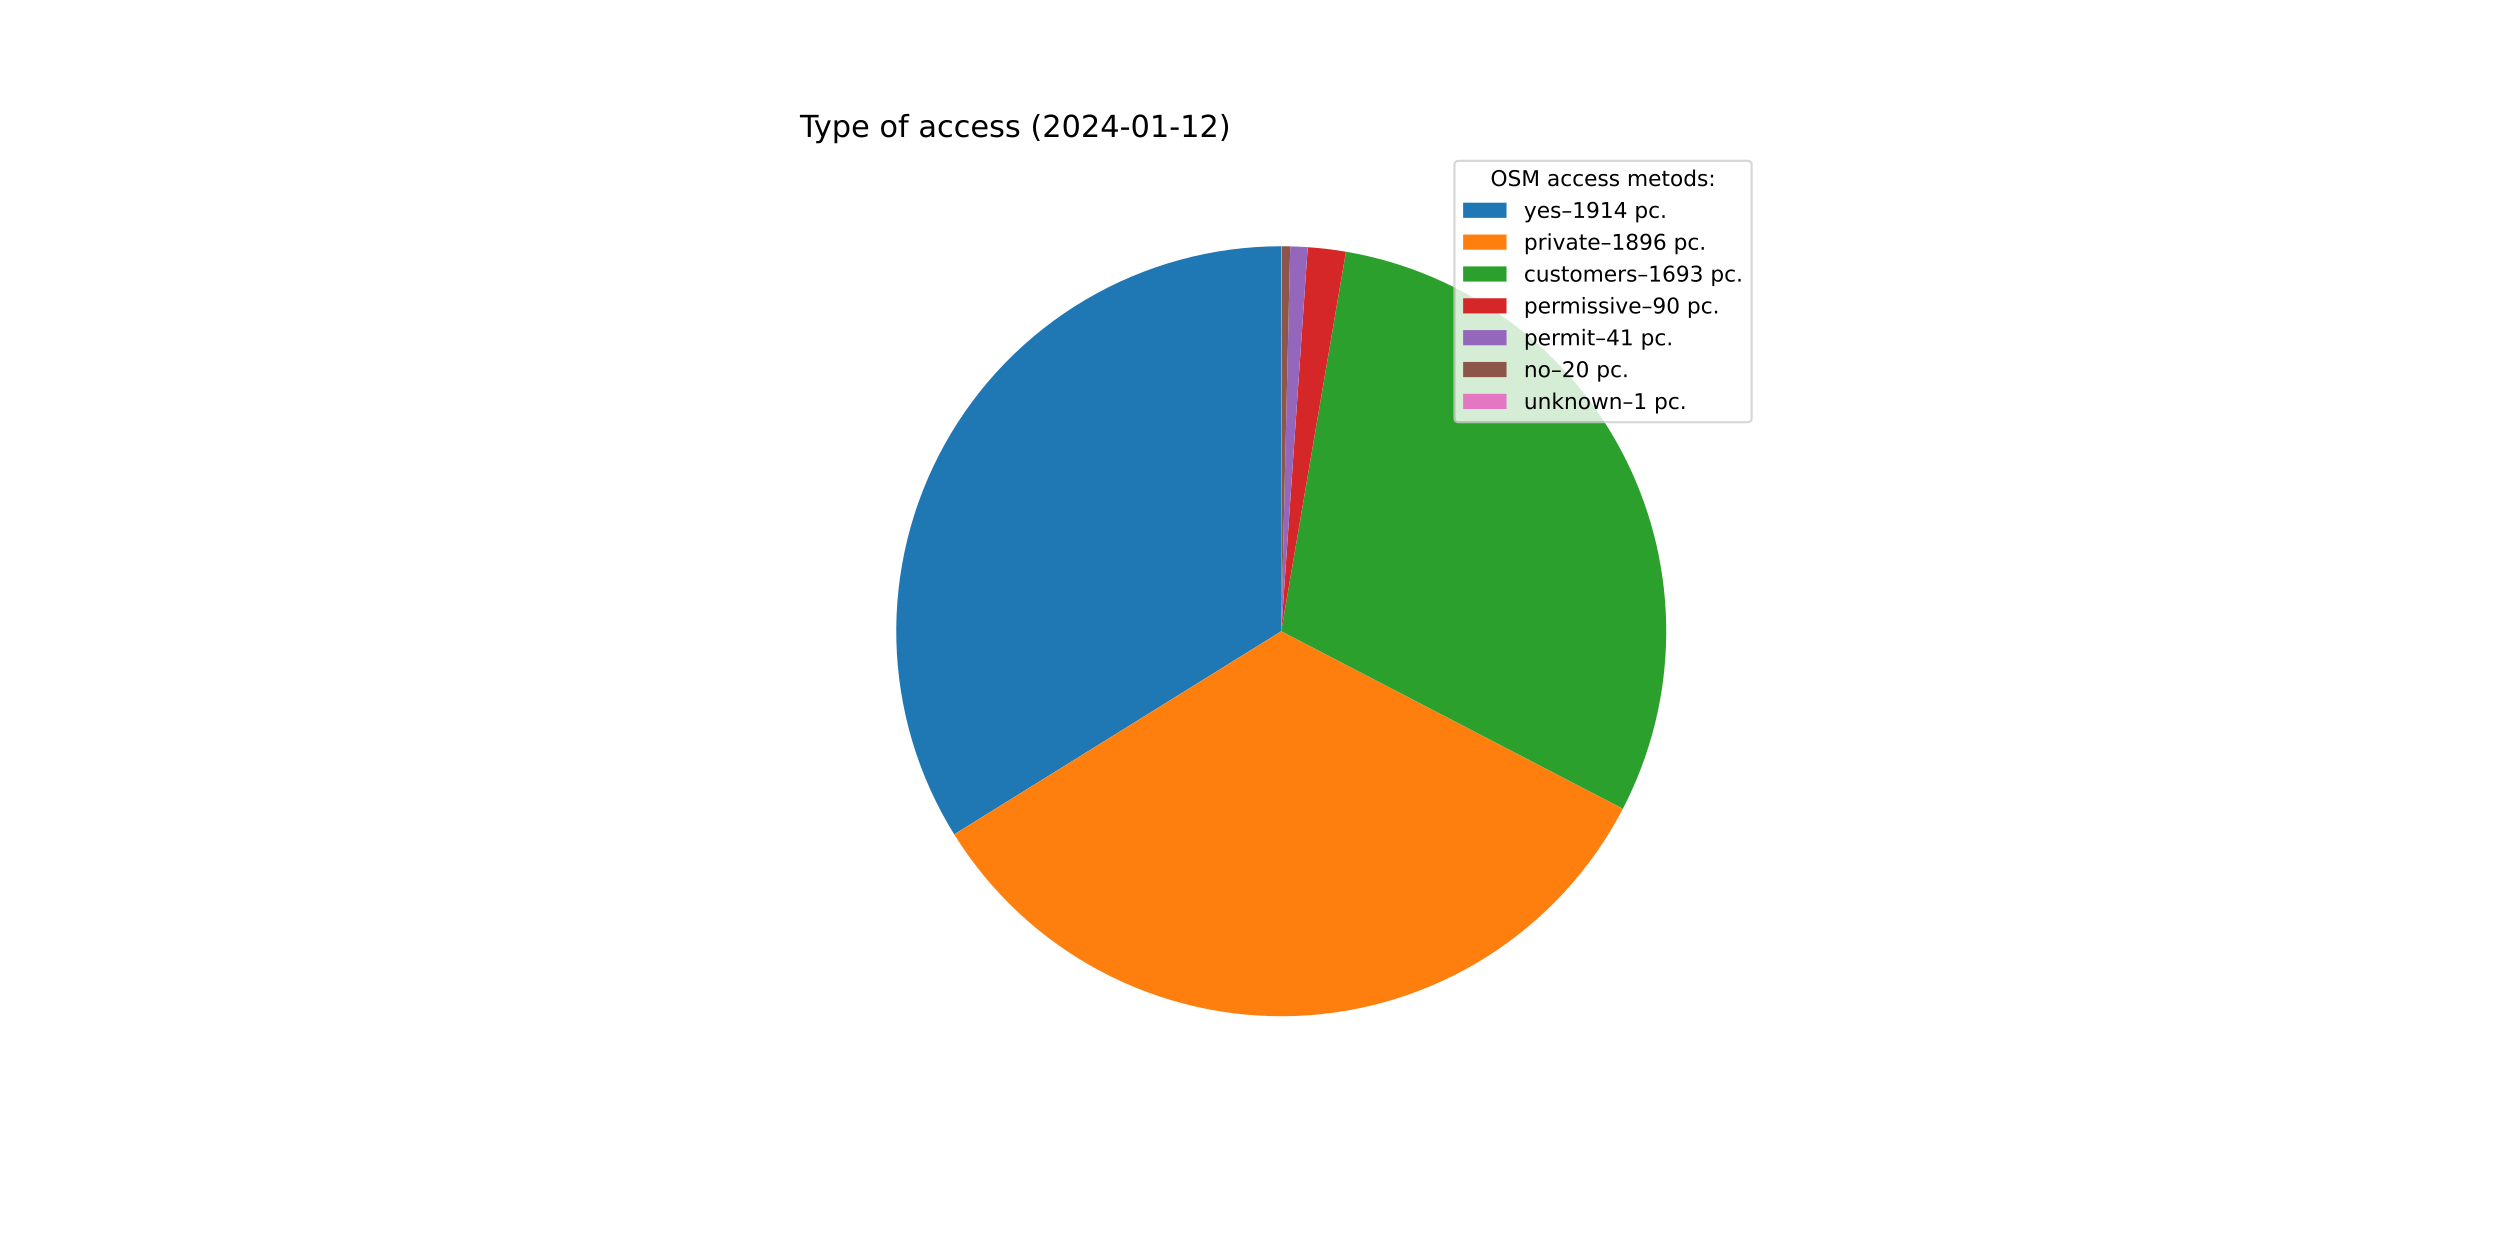
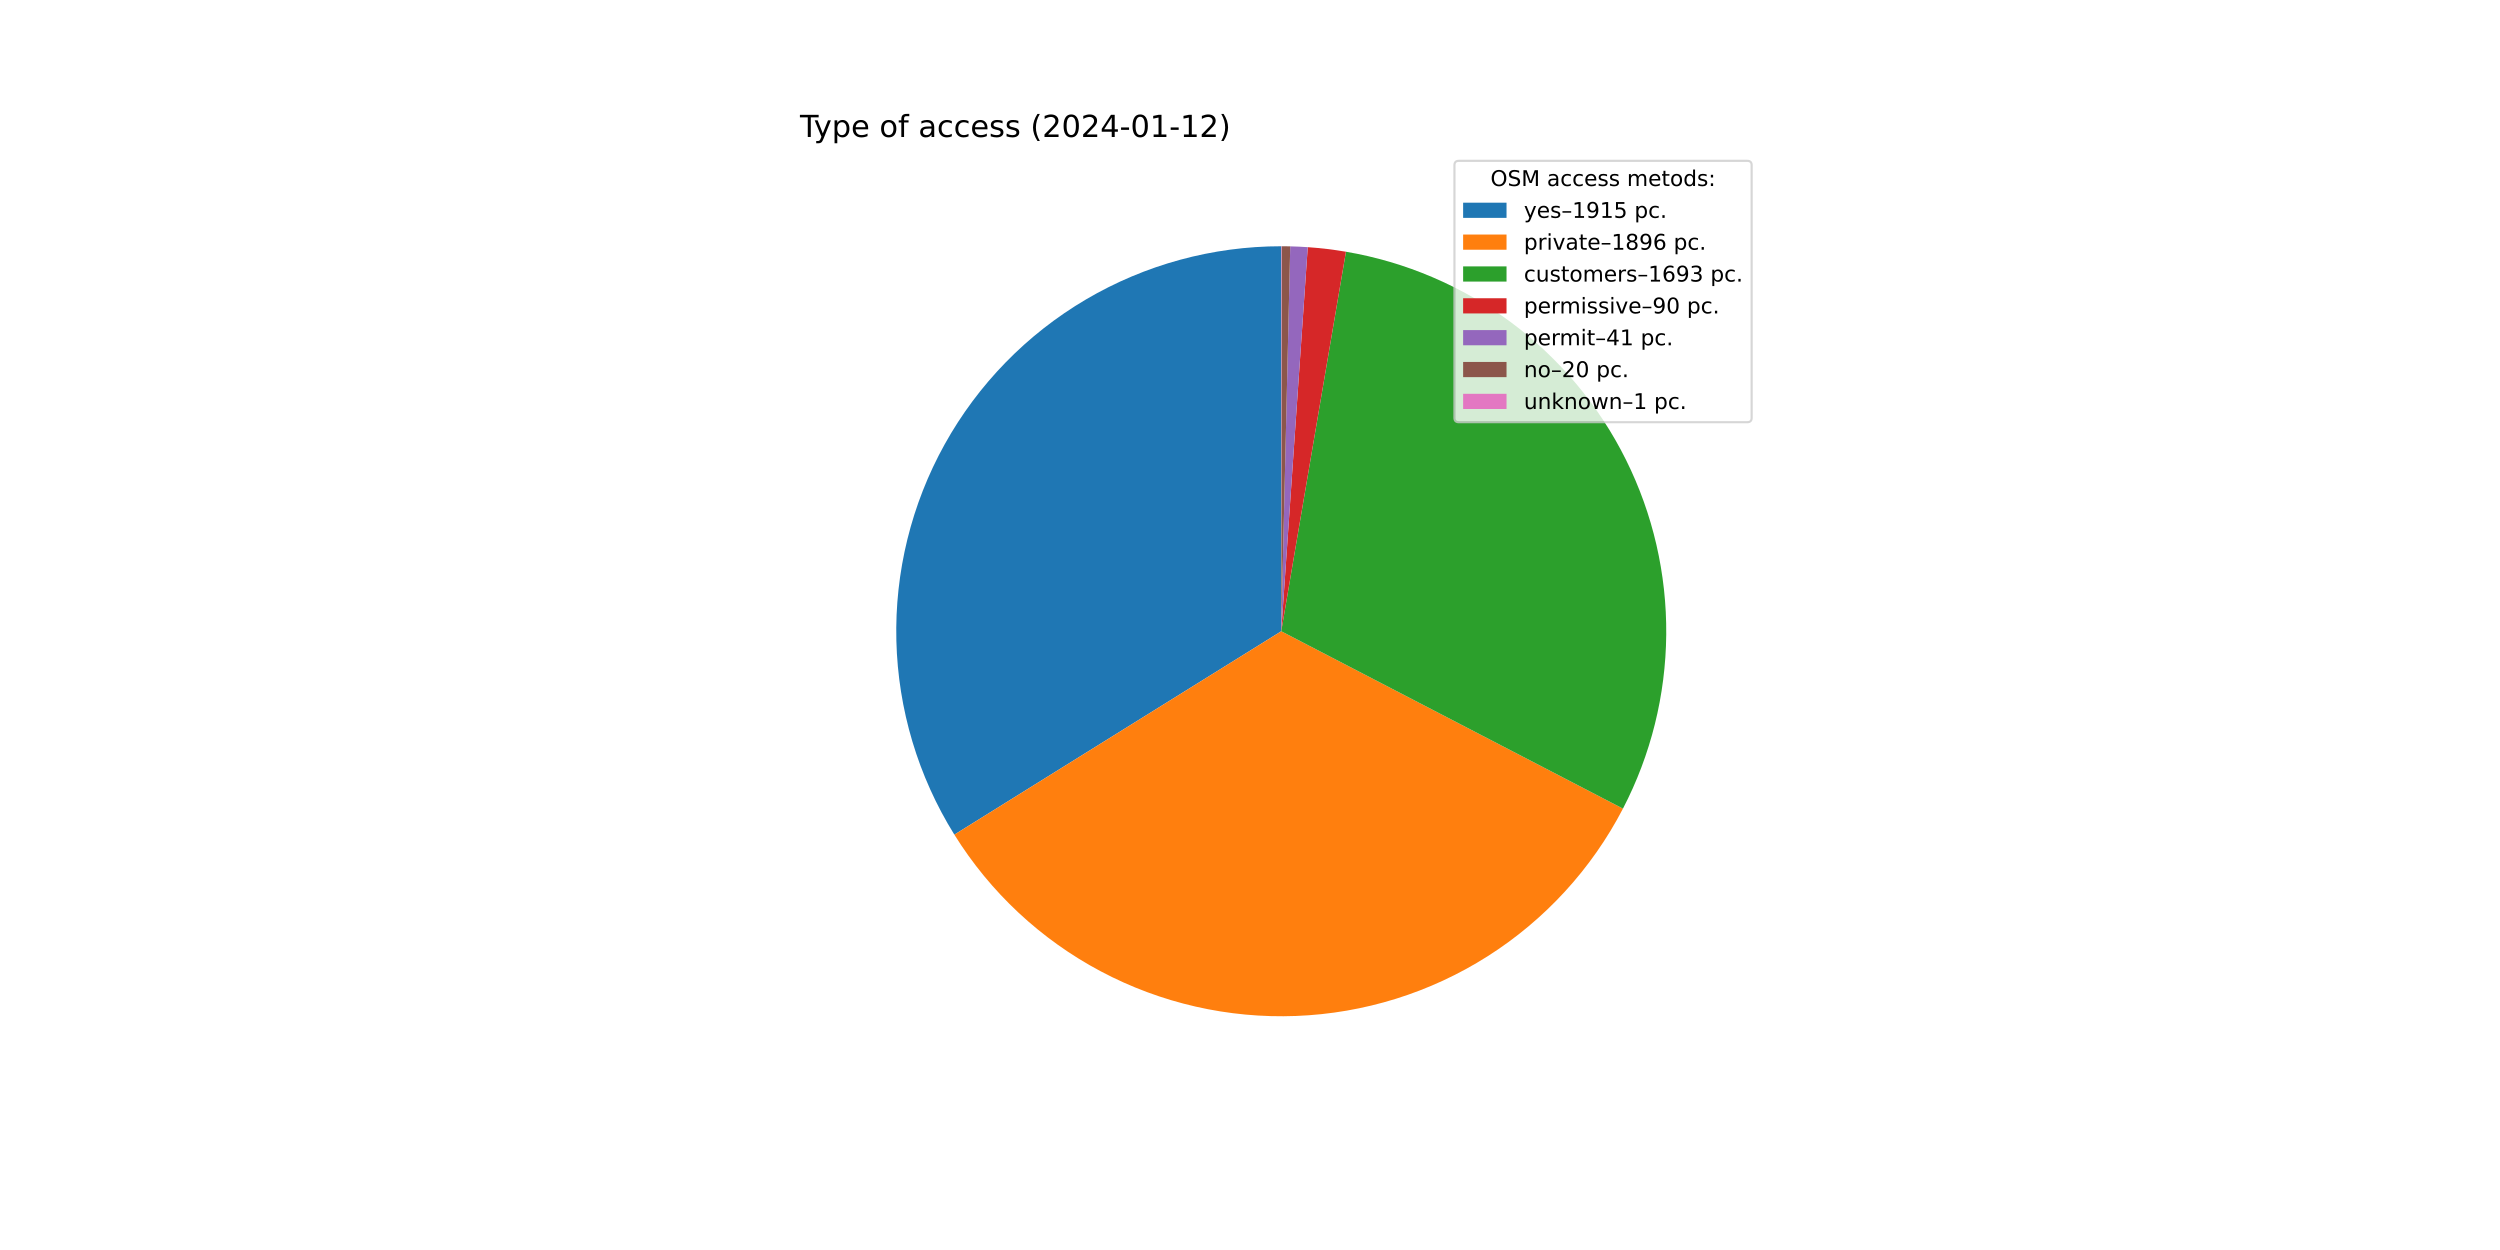
<svg xmlns="http://www.w3.org/2000/svg" xmlns:xlink="http://www.w3.org/1999/xlink" width="1152pt" height="576pt" viewBox="0 0 1152 576" version="1.1">
  <defs>
    <style type="text/css">*{stroke-linejoin: round; stroke-linecap: butt}</style>
  </defs>
  <g id="figure_1">
    <g id="patch_1">
      <path d="M 0 576  L 1152 576  L 1152 0  L 0 0  z " style="fill: #ffffff" />
    </g>
    <g id="axes_1">
      <g id="patch_2">
-         <path d="M 590.4 113.472  C 558.776 113.472 527.72 121.928 500.461 137.96  C 473.202 153.992 450.72 177.024 435.351 204.663  C 419.982 232.301 412.28 263.552 413.044 295.167  C 413.808 326.781 423.012 357.624 439.698 384.488  L 590.4 290.88  L 590.4 113.472  z " style="fill: #1f77b4" />
+         <path d="M 590.4 113.472  C 558.765 113.472 527.699 121.934 500.433 137.976  C 473.168 154.019 450.683 177.066 435.319 204.72  C 419.956 232.373 412.264 263.639 413.046 295.265  C 413.828 326.89 423.055 357.738 439.766 384.598  L 590.4 290.88  L 590.4 113.472  z " style="fill: #1f77b4" />
      </g>
      <g id="patch_3">
-         <path d="M 439.698 384.488  C 456.225 411.096 479.508 432.858 507.17 447.553  C 534.832 462.248 565.899 469.358 597.199 468.158  C 628.499 466.957 658.93 457.489 685.385 440.718  C 711.84 423.948 733.388 400.466 747.829 372.67  L 590.4 290.88  L 439.698 384.488  z " style="fill: #ff7f0e" />
+         <path d="M 439.766 384.598  C 456.31 411.189 479.604 432.932 507.271 447.606  C 534.937 462.281 566.002 469.371 597.296 468.154  C 628.59 466.937 659.01 457.454 685.453 440.675  C 711.896 423.895 733.431 400.409 747.859 372.613  L 590.4 290.88  L 439.766 384.598  z " style="fill: #ff7f0e" />
      </g>
      <g id="patch_4">
-         <path d="M 747.829 372.67  C 760.709 347.879 767.553 320.393 767.801 292.457  C 768.049 264.521 761.695 236.917 749.258 211.901  C 736.821 186.885 718.649 165.157 696.226 148.492  C 673.804 131.827 647.759 120.692 620.219 115.996  L 590.4 290.88  L 747.829 372.67  z " style="fill: #2ca02c" />
+         <path d="M 747.859 372.613  C 760.727 347.822 767.561 320.339 767.801 292.407  C 768.042 264.476 761.683 236.879 749.243 211.87  C 736.803 186.861 718.631 165.139 696.21 148.48  C 673.79 131.821 647.749 120.689 620.214 115.995  L 590.4 290.88  L 747.859 372.613  z " style="fill: #2ca02c" />
      </g>
      <g id="patch_5">
-         <path d="M 620.219 115.996  C 617.304 115.499 614.378 115.075 611.442 114.724  C 608.506 114.374 605.561 114.096 602.611 113.893  L 590.4 290.88  L 620.219 115.996  z " style="fill: #d62728" />
+         <path d="M 620.214 115.995  C 617.3 115.498 614.374 115.074 611.438 114.724  C 608.503 114.373 605.559 114.096 602.609 113.893  L 590.4 290.88  L 620.214 115.995  z " style="fill: #d62728" />
      </g>
      <g id="patch_6">
-         <path d="M 602.611 113.893  C 601.268 113.8 599.923 113.723 598.577 113.661  C 597.232 113.598 595.886 113.552 594.539 113.52  L 590.4 290.88  L 602.611 113.893  z " style="fill: #9467bd" />
+         <path d="M 602.609 113.893  C 601.266 113.8 599.921 113.723 598.576 113.66  C 597.231 113.598 595.885 113.552 594.538 113.52  L 590.4 290.88  L 602.609 113.893  z " style="fill: #9467bd" />
      </g>
      <g id="patch_7">
-         <path d="M 594.539 113.52  C 593.882 113.505 593.225 113.493 592.568 113.485  C 591.911 113.477 591.254 113.473 590.597 113.472  L 590.4 290.88  L 594.539 113.52  z " style="fill: #8c564b" />
+         <path d="M 594.538 113.52  C 593.882 113.505 593.225 113.493 592.568 113.485  C 591.911 113.477 591.254 113.473 590.597 113.472  L 590.4 290.88  L 594.538 113.52  z " style="fill: #8c564b" />
      </g>
      <g id="patch_8">
        <path d="M 590.597 113.472  C 590.564 113.472 590.531 113.472 590.499 113.472  C 590.466 113.472 590.433 113.472 590.4 113.472  L 590.4 290.88  L 590.597 113.472  z " style="fill: #e377c2" />
      </g>
      <g id="matplotlib.axis_1" />
      <g id="matplotlib.axis_2" />
      <g id="text_1">
        <g transform="translate(368.64 63.12)scale(0.14 -0.14)">
          <defs>
            <path id="DejaVuSans-54" d="M -19 4666  L 3928 4666  L 3928 4134  L 2272 4134  L 2272 0  L 1638 0  L 1638 4134  L -19 4134  L -19 4666  z " transform="scale(0.015625)" />
            <path id="DejaVuSans-79" d="M 2059 -325  Q 1816 -950 1584 -1140  Q 1353 -1331 966 -1331  L 506 -1331  L 506 -850  L 844 -850  Q 1081 -850 1212 -737  Q 1344 -625 1503 -206  L 1606 56  L 191 3500  L 800 3500  L 1894 763  L 2988 3500  L 3597 3500  L 2059 -325  z " transform="scale(0.015625)" />
            <path id="DejaVuSans-70" d="M 1159 525  L 1159 -1331  L 581 -1331  L 581 3500  L 1159 3500  L 1159 2969  Q 1341 3281 1617 3432  Q 1894 3584 2278 3584  Q 2916 3584 3314 3078  Q 3713 2572 3713 1747  Q 3713 922 3314 415  Q 2916 -91 2278 -91  Q 1894 -91 1617 61  Q 1341 213 1159 525  z M 3116 1747  Q 3116 2381 2855 2742  Q 2594 3103 2138 3103  Q 1681 3103 1420 2742  Q 1159 2381 1159 1747  Q 1159 1113 1420 752  Q 1681 391 2138 391  Q 2594 391 2855 752  Q 3116 1113 3116 1747  z " transform="scale(0.015625)" />
            <path id="DejaVuSans-65" d="M 3597 1894  L 3597 1613  L 953 1613  Q 991 1019 1311 708  Q 1631 397 2203 397  Q 2534 397 2845 478  Q 3156 559 3463 722  L 3463 178  Q 3153 47 2828 -22  Q 2503 -91 2169 -91  Q 1331 -91 842 396  Q 353 884 353 1716  Q 353 2575 817 3079  Q 1281 3584 2069 3584  Q 2775 3584 3186 3129  Q 3597 2675 3597 1894  z M 3022 2063  Q 3016 2534 2758 2815  Q 2500 3097 2075 3097  Q 1594 3097 1305 2825  Q 1016 2553 972 2059  L 3022 2063  z " transform="scale(0.015625)" />
            <path id="DejaVuSans-20" transform="scale(0.015625)" />
            <path id="DejaVuSans-6f" d="M 1959 3097  Q 1497 3097 1228 2736  Q 959 2375 959 1747  Q 959 1119 1226 758  Q 1494 397 1959 397  Q 2419 397 2687 759  Q 2956 1122 2956 1747  Q 2956 2369 2687 2733  Q 2419 3097 1959 3097  z M 1959 3584  Q 2709 3584 3137 3096  Q 3566 2609 3566 1747  Q 3566 888 3137 398  Q 2709 -91 1959 -91  Q 1206 -91 779 398  Q 353 888 353 1747  Q 353 2609 779 3096  Q 1206 3584 1959 3584  z " transform="scale(0.015625)" />
            <path id="DejaVuSans-66" d="M 2375 4863  L 2375 4384  L 1825 4384  Q 1516 4384 1395 4259  Q 1275 4134 1275 3809  L 1275 3500  L 2222 3500  L 2222 3053  L 1275 3053  L 1275 0  L 697 0  L 697 3053  L 147 3053  L 147 3500  L 697 3500  L 697 3744  Q 697 4328 969 4595  Q 1241 4863 1831 4863  L 2375 4863  z " transform="scale(0.015625)" />
            <path id="DejaVuSans-61" d="M 2194 1759  Q 1497 1759 1228 1600  Q 959 1441 959 1056  Q 959 750 1161 570  Q 1363 391 1709 391  Q 2188 391 2477 730  Q 2766 1069 2766 1631  L 2766 1759  L 2194 1759  z M 3341 1997  L 3341 0  L 2766 0  L 2766 531  Q 2569 213 2275 61  Q 1981 -91 1556 -91  Q 1019 -91 701 211  Q 384 513 384 1019  Q 384 1609 779 1909  Q 1175 2209 1959 2209  L 2766 2209  L 2766 2266  Q 2766 2663 2505 2880  Q 2244 3097 1772 3097  Q 1472 3097 1187 3025  Q 903 2953 641 2809  L 641 3341  Q 956 3463 1253 3523  Q 1550 3584 1831 3584  Q 2591 3584 2966 3190  Q 3341 2797 3341 1997  z " transform="scale(0.015625)" />
            <path id="DejaVuSans-63" d="M 3122 3366  L 3122 2828  Q 2878 2963 2633 3030  Q 2388 3097 2138 3097  Q 1578 3097 1268 2742  Q 959 2388 959 1747  Q 959 1106 1268 751  Q 1578 397 2138 397  Q 2388 397 2633 464  Q 2878 531 3122 666  L 3122 134  Q 2881 22 2623 -34  Q 2366 -91 2075 -91  Q 1284 -91 818 406  Q 353 903 353 1747  Q 353 2603 823 3093  Q 1294 3584 2113 3584  Q 2378 3584 2631 3529  Q 2884 3475 3122 3366  z " transform="scale(0.015625)" />
            <path id="DejaVuSans-73" d="M 2834 3397  L 2834 2853  Q 2591 2978 2328 3040  Q 2066 3103 1784 3103  Q 1356 3103 1142 2972  Q 928 2841 928 2578  Q 928 2378 1081 2264  Q 1234 2150 1697 2047  L 1894 2003  Q 2506 1872 2764 1633  Q 3022 1394 3022 966  Q 3022 478 2636 193  Q 2250 -91 1575 -91  Q 1294 -91 989 -36  Q 684 19 347 128  L 347 722  Q 666 556 975 473  Q 1284 391 1588 391  Q 1994 391 2212 530  Q 2431 669 2431 922  Q 2431 1156 2273 1281  Q 2116 1406 1581 1522  L 1381 1569  Q 847 1681 609 1914  Q 372 2147 372 2553  Q 372 3047 722 3315  Q 1072 3584 1716 3584  Q 2034 3584 2315 3537  Q 2597 3491 2834 3397  z " transform="scale(0.015625)" />
            <path id="DejaVuSans-28" d="M 1984 4856  Q 1566 4138 1362 3434  Q 1159 2731 1159 2009  Q 1159 1288 1364 580  Q 1569 -128 1984 -844  L 1484 -844  Q 1016 -109 783 600  Q 550 1309 550 2009  Q 550 2706 781 3412  Q 1013 4119 1484 4856  L 1984 4856  z " transform="scale(0.015625)" />
            <path id="DejaVuSans-32" d="M 1228 531  L 3431 531  L 3431 0  L 469 0  L 469 531  Q 828 903 1448 1529  Q 2069 2156 2228 2338  Q 2531 2678 2651 2914  Q 2772 3150 2772 3378  Q 2772 3750 2511 3984  Q 2250 4219 1831 4219  Q 1534 4219 1204 4116  Q 875 4013 500 3803  L 500 4441  Q 881 4594 1212 4672  Q 1544 4750 1819 4750  Q 2544 4750 2975 4387  Q 3406 4025 3406 3419  Q 3406 3131 3298 2873  Q 3191 2616 2906 2266  Q 2828 2175 2409 1742  Q 1991 1309 1228 531  z " transform="scale(0.015625)" />
            <path id="DejaVuSans-30" d="M 2034 4250  Q 1547 4250 1301 3770  Q 1056 3291 1056 2328  Q 1056 1369 1301 889  Q 1547 409 2034 409  Q 2525 409 2770 889  Q 3016 1369 3016 2328  Q 3016 3291 2770 3770  Q 2525 4250 2034 4250  z M 2034 4750  Q 2819 4750 3233 4129  Q 3647 3509 3647 2328  Q 3647 1150 3233 529  Q 2819 -91 2034 -91  Q 1250 -91 836 529  Q 422 1150 422 2328  Q 422 3509 836 4129  Q 1250 4750 2034 4750  z " transform="scale(0.015625)" />
            <path id="DejaVuSans-34" d="M 2419 4116  L 825 1625  L 2419 1625  L 2419 4116  z M 2253 4666  L 3047 4666  L 3047 1625  L 3713 1625  L 3713 1100  L 3047 1100  L 3047 0  L 2419 0  L 2419 1100  L 313 1100  L 313 1709  L 2253 4666  z " transform="scale(0.015625)" />
            <path id="DejaVuSans-2d" d="M 313 2009  L 1997 2009  L 1997 1497  L 313 1497  L 313 2009  z " transform="scale(0.015625)" />
            <path id="DejaVuSans-31" d="M 794 531  L 1825 531  L 1825 4091  L 703 3866  L 703 4441  L 1819 4666  L 2450 4666  L 2450 531  L 3481 531  L 3481 0  L 794 0  L 794 531  z " transform="scale(0.015625)" />
            <path id="DejaVuSans-29" d="M 513 4856  L 1013 4856  Q 1481 4119 1714 3412  Q 1947 2706 1947 2009  Q 1947 1309 1714 600  Q 1481 -109 1013 -844  L 513 -844  Q 928 -128 1133 580  Q 1338 1288 1338 2009  Q 1338 2731 1133 3434  Q 928 4138 513 4856  z " transform="scale(0.015625)" />
          </defs>
          <use xlink:href="#DejaVuSans-54" />
          <use xlink:href="#DejaVuSans-79" x="45.459" />
          <use xlink:href="#DejaVuSans-70" x="104.639" />
          <use xlink:href="#DejaVuSans-65" x="168.115" />
          <use xlink:href="#DejaVuSans-20" x="229.639" />
          <use xlink:href="#DejaVuSans-6f" x="261.426" />
          <use xlink:href="#DejaVuSans-66" x="322.607" />
          <use xlink:href="#DejaVuSans-20" x="357.812" />
          <use xlink:href="#DejaVuSans-61" x="389.6" />
          <use xlink:href="#DejaVuSans-63" x="450.879" />
          <use xlink:href="#DejaVuSans-63" x="505.859" />
          <use xlink:href="#DejaVuSans-65" x="560.84" />
          <use xlink:href="#DejaVuSans-73" x="622.363" />
          <use xlink:href="#DejaVuSans-73" x="674.463" />
          <use xlink:href="#DejaVuSans-20" x="726.562" />
          <use xlink:href="#DejaVuSans-28" x="758.35" />
          <use xlink:href="#DejaVuSans-32" x="797.363" />
          <use xlink:href="#DejaVuSans-30" x="860.986" />
          <use xlink:href="#DejaVuSans-32" x="924.609" />
          <use xlink:href="#DejaVuSans-34" x="988.232" />
          <use xlink:href="#DejaVuSans-2d" x="1051.855" />
          <use xlink:href="#DejaVuSans-30" x="1087.939" />
          <use xlink:href="#DejaVuSans-31" x="1151.562" />
          <use xlink:href="#DejaVuSans-2d" x="1215.186" />
          <use xlink:href="#DejaVuSans-31" x="1251.27" />
          <use xlink:href="#DejaVuSans-32" x="1314.893" />
          <use xlink:href="#DejaVuSans-29" x="1378.516" />
        </g>
      </g>
      <g id="legend_1">
        <g id="patch_9">
          <path d="M 672.208 194.545  L 805.16 194.545  Q 807.16 194.545 807.16 192.545  L 807.16 76.12  Q 807.16 74.12 805.16 74.12  L 672.208 74.12  Q 670.208 74.12 670.208 76.12  L 670.208 192.545  Q 670.208 194.545 672.208 194.545  z " style="fill: #ffffff; opacity: 0.8; stroke: #cccccc; stroke-linejoin: miter" />
        </g>
        <g id="text_2">
          <g transform="translate(686.8038 85.71844)scale(0.1 -0.1)">
            <defs>
              <path id="DejaVuSans-4f" d="M 2522 4238  Q 1834 4238 1429 3725  Q 1025 3213 1025 2328  Q 1025 1447 1429 934  Q 1834 422 2522 422  Q 3209 422 3611 934  Q 4013 1447 4013 2328  Q 4013 3213 3611 3725  Q 3209 4238 2522 4238  z M 2522 4750  Q 3503 4750 4090 4092  Q 4678 3434 4678 2328  Q 4678 1225 4090 567  Q 3503 -91 2522 -91  Q 1538 -91 948 565  Q 359 1222 359 2328  Q 359 3434 948 4092  Q 1538 4750 2522 4750  z " transform="scale(0.015625)" />
              <path id="DejaVuSans-53" d="M 3425 4513  L 3425 3897  Q 3066 4069 2747 4153  Q 2428 4238 2131 4238  Q 1616 4238 1336 4038  Q 1056 3838 1056 3469  Q 1056 3159 1242 3001  Q 1428 2844 1947 2747  L 2328 2669  Q 3034 2534 3370 2195  Q 3706 1856 3706 1288  Q 3706 609 3251 259  Q 2797 -91 1919 -91  Q 1588 -91 1214 -16  Q 841 59 441 206  L 441 856  Q 825 641 1194 531  Q 1563 422 1919 422  Q 2459 422 2753 634  Q 3047 847 3047 1241  Q 3047 1584 2836 1778  Q 2625 1972 2144 2069  L 1759 2144  Q 1053 2284 737 2584  Q 422 2884 422 3419  Q 422 4038 858 4394  Q 1294 4750 2059 4750  Q 2388 4750 2728 4690  Q 3069 4631 3425 4513  z " transform="scale(0.015625)" />
              <path id="DejaVuSans-4d" d="M 628 4666  L 1569 4666  L 2759 1491  L 3956 4666  L 4897 4666  L 4897 0  L 4281 0  L 4281 4097  L 3078 897  L 2444 897  L 1241 4097  L 1241 0  L 628 0  L 628 4666  z " transform="scale(0.015625)" />
              <path id="DejaVuSans-6d" d="M 3328 2828  Q 3544 3216 3844 3400  Q 4144 3584 4550 3584  Q 5097 3584 5394 3201  Q 5691 2819 5691 2113  L 5691 0  L 5113 0  L 5113 2094  Q 5113 2597 4934 2840  Q 4756 3084 4391 3084  Q 3944 3084 3684 2787  Q 3425 2491 3425 1978  L 3425 0  L 2847 0  L 2847 2094  Q 2847 2600 2669 2842  Q 2491 3084 2119 3084  Q 1678 3084 1418 2786  Q 1159 2488 1159 1978  L 1159 0  L 581 0  L 581 3500  L 1159 3500  L 1159 2956  Q 1356 3278 1631 3431  Q 1906 3584 2284 3584  Q 2666 3584 2933 3390  Q 3200 3197 3328 2828  z " transform="scale(0.015625)" />
              <path id="DejaVuSans-74" d="M 1172 4494  L 1172 3500  L 2356 3500  L 2356 3053  L 1172 3053  L 1172 1153  Q 1172 725 1289 603  Q 1406 481 1766 481  L 2356 481  L 2356 0  L 1766 0  Q 1100 0 847 248  Q 594 497 594 1153  L 594 3053  L 172 3053  L 172 3500  L 594 3500  L 594 4494  L 1172 4494  z " transform="scale(0.015625)" />
              <path id="DejaVuSans-64" d="M 2906 2969  L 2906 4863  L 3481 4863  L 3481 0  L 2906 0  L 2906 525  Q 2725 213 2448 61  Q 2172 -91 1784 -91  Q 1150 -91 751 415  Q 353 922 353 1747  Q 353 2572 751 3078  Q 1150 3584 1784 3584  Q 2172 3584 2448 3432  Q 2725 3281 2906 2969  z M 947 1747  Q 947 1113 1208 752  Q 1469 391 1925 391  Q 2381 391 2643 752  Q 2906 1113 2906 1747  Q 2906 2381 2643 2742  Q 2381 3103 1925 3103  Q 1469 3103 1208 2742  Q 947 2381 947 1747  z " transform="scale(0.015625)" />
              <path id="DejaVuSans-3a" d="M 750 794  L 1409 794  L 1409 0  L 750 0  L 750 794  z M 750 3309  L 1409 3309  L 1409 2516  L 750 2516  L 750 3309  z " transform="scale(0.015625)" />
            </defs>
            <use xlink:href="#DejaVuSans-4f" />
            <use xlink:href="#DejaVuSans-53" x="78.711" />
            <use xlink:href="#DejaVuSans-4d" x="142.188" />
            <use xlink:href="#DejaVuSans-20" x="228.467" />
            <use xlink:href="#DejaVuSans-61" x="260.254" />
            <use xlink:href="#DejaVuSans-63" x="321.533" />
            <use xlink:href="#DejaVuSans-63" x="376.514" />
            <use xlink:href="#DejaVuSans-65" x="431.494" />
            <use xlink:href="#DejaVuSans-73" x="493.018" />
            <use xlink:href="#DejaVuSans-73" x="545.117" />
            <use xlink:href="#DejaVuSans-20" x="597.217" />
            <use xlink:href="#DejaVuSans-6d" x="629.004" />
            <use xlink:href="#DejaVuSans-65" x="726.416" />
            <use xlink:href="#DejaVuSans-74" x="787.939" />
            <use xlink:href="#DejaVuSans-6f" x="827.148" />
            <use xlink:href="#DejaVuSans-64" x="888.33" />
            <use xlink:href="#DejaVuSans-73" x="951.807" />
            <use xlink:href="#DejaVuSans-3a" x="1003.906" />
          </g>
        </g>
        <g id="patch_10">
          <path d="M 674.208 100.397  L 694.208 100.397  L 694.208 93.397  L 674.208 93.397  z " style="fill: #1f77b4" />
        </g>
        <g id="text_3">
          <g transform="translate(702.2084 100.3966)scale(0.1 -0.1)">
            <defs>
              <path id="DejaVuSans-2013" d="M 313 1978  L 2888 1978  L 2888 1528  L 313 1528  L 313 1978  z " transform="scale(0.015625)" />
              <path id="DejaVuSans-39" d="M 703 97  L 703 672  Q 941 559 1184 500  Q 1428 441 1663 441  Q 2288 441 2617 861  Q 2947 1281 2994 2138  Q 2813 1869 2534 1725  Q 2256 1581 1919 1581  Q 1219 1581 811 2004  Q 403 2428 403 3163  Q 403 3881 828 4315  Q 1253 4750 1959 4750  Q 2769 4750 3195 4129  Q 3622 3509 3622 2328  Q 3622 1225 3098 567  Q 2575 -91 1691 -91  Q 1453 -91 1209 -44  Q 966 3 703 97  z M 1959 2075  Q 2384 2075 2632 2365  Q 2881 2656 2881 3163  Q 2881 3666 2632 3958  Q 2384 4250 1959 4250  Q 1534 4250 1286 3958  Q 1038 3666 1038 3163  Q 1038 2656 1286 2365  Q 1534 2075 1959 2075  z " transform="scale(0.015625)" />
+               <path id="DejaVuSans-35" d="M 691 4666  L 3169 4666  L 3169 4134  L 1269 4134  L 1269 2991  Q 1406 3038 1543 3061  Q 1681 3084 1819 3084  Q 2600 3084 3056 2656  Q 3513 2228 3513 1497  Q 3513 744 3044 326  Q 2575 -91 1722 -91  Q 1428 -91 1123 -41  Q 819 9 494 109  L 494 744  Q 775 591 1075 516  Q 1375 441 1709 441  Q 2250 441 2565 725  Q 2881 1009 2881 1497  Q 2881 1984 2565 2268  Q 2250 2553 1709 2553  Q 1456 2553 1204 2497  Q 953 2441 691 2322  L 691 4666  z " transform="scale(0.015625)" />
              <path id="DejaVuSans-2e" d="M 684 794  L 1344 794  L 1344 0  L 684 0  L 684 794  z " transform="scale(0.015625)" />
            </defs>
            <use xlink:href="#DejaVuSans-79" />
            <use xlink:href="#DejaVuSans-65" x="59.18" />
            <use xlink:href="#DejaVuSans-73" x="120.703" />
            <use xlink:href="#DejaVuSans-2013" x="172.803" />
            <use xlink:href="#DejaVuSans-31" x="222.803" />
            <use xlink:href="#DejaVuSans-39" x="286.426" />
            <use xlink:href="#DejaVuSans-31" x="350.049" />
-             <use xlink:href="#DejaVuSans-34" x="413.672" />
+             <use xlink:href="#DejaVuSans-35" x="413.672" />
            <use xlink:href="#DejaVuSans-20" x="477.295" />
            <use xlink:href="#DejaVuSans-70" x="509.082" />
            <use xlink:href="#DejaVuSans-63" x="572.559" />
            <use xlink:href="#DejaVuSans-2e" x="627.539" />
          </g>
        </g>
        <g id="patch_11">
          <path d="M 674.208 115.075  L 694.208 115.075  L 694.208 108.075  L 674.208 108.075  z " style="fill: #ff7f0e" />
        </g>
        <g id="text_4">
          <g transform="translate(702.2084 115.0747)scale(0.1 -0.1)">
            <defs>
              <path id="DejaVuSans-72" d="M 2631 2963  Q 2534 3019 2420 3045  Q 2306 3072 2169 3072  Q 1681 3072 1420 2755  Q 1159 2438 1159 1844  L 1159 0  L 581 0  L 581 3500  L 1159 3500  L 1159 2956  Q 1341 3275 1631 3429  Q 1922 3584 2338 3584  Q 2397 3584 2469 3576  Q 2541 3569 2628 3553  L 2631 2963  z " transform="scale(0.015625)" />
              <path id="DejaVuSans-69" d="M 603 3500  L 1178 3500  L 1178 0  L 603 0  L 603 3500  z M 603 4863  L 1178 4863  L 1178 4134  L 603 4134  L 603 4863  z " transform="scale(0.015625)" />
              <path id="DejaVuSans-76" d="M 191 3500  L 800 3500  L 1894 563  L 2988 3500  L 3597 3500  L 2284 0  L 1503 0  L 191 3500  z " transform="scale(0.015625)" />
              <path id="DejaVuSans-38" d="M 2034 2216  Q 1584 2216 1326 1975  Q 1069 1734 1069 1313  Q 1069 891 1326 650  Q 1584 409 2034 409  Q 2484 409 2743 651  Q 3003 894 3003 1313  Q 3003 1734 2745 1975  Q 2488 2216 2034 2216  z M 1403 2484  Q 997 2584 770 2862  Q 544 3141 544 3541  Q 544 4100 942 4425  Q 1341 4750 2034 4750  Q 2731 4750 3128 4425  Q 3525 4100 3525 3541  Q 3525 3141 3298 2862  Q 3072 2584 2669 2484  Q 3125 2378 3379 2068  Q 3634 1759 3634 1313  Q 3634 634 3220 271  Q 2806 -91 2034 -91  Q 1263 -91 848 271  Q 434 634 434 1313  Q 434 1759 690 2068  Q 947 2378 1403 2484  z M 1172 3481  Q 1172 3119 1398 2916  Q 1625 2713 2034 2713  Q 2441 2713 2670 2916  Q 2900 3119 2900 3481  Q 2900 3844 2670 4047  Q 2441 4250 2034 4250  Q 1625 4250 1398 4047  Q 1172 3844 1172 3481  z " transform="scale(0.015625)" />
              <path id="DejaVuSans-36" d="M 2113 2584  Q 1688 2584 1439 2293  Q 1191 2003 1191 1497  Q 1191 994 1439 701  Q 1688 409 2113 409  Q 2538 409 2786 701  Q 3034 994 3034 1497  Q 3034 2003 2786 2293  Q 2538 2584 2113 2584  z M 3366 4563  L 3366 3988  Q 3128 4100 2886 4159  Q 2644 4219 2406 4219  Q 1781 4219 1451 3797  Q 1122 3375 1075 2522  Q 1259 2794 1537 2939  Q 1816 3084 2150 3084  Q 2853 3084 3261 2657  Q 3669 2231 3669 1497  Q 3669 778 3244 343  Q 2819 -91 2113 -91  Q 1303 -91 875 529  Q 447 1150 447 2328  Q 447 3434 972 4092  Q 1497 4750 2381 4750  Q 2619 4750 2861 4703  Q 3103 4656 3366 4563  z " transform="scale(0.015625)" />
            </defs>
            <use xlink:href="#DejaVuSans-70" />
            <use xlink:href="#DejaVuSans-72" x="63.477" />
            <use xlink:href="#DejaVuSans-69" x="104.59" />
            <use xlink:href="#DejaVuSans-76" x="132.373" />
            <use xlink:href="#DejaVuSans-61" x="191.553" />
            <use xlink:href="#DejaVuSans-74" x="252.832" />
            <use xlink:href="#DejaVuSans-65" x="292.041" />
            <use xlink:href="#DejaVuSans-2013" x="353.564" />
            <use xlink:href="#DejaVuSans-31" x="403.564" />
            <use xlink:href="#DejaVuSans-38" x="467.188" />
            <use xlink:href="#DejaVuSans-39" x="530.811" />
            <use xlink:href="#DejaVuSans-36" x="594.434" />
            <use xlink:href="#DejaVuSans-20" x="658.057" />
            <use xlink:href="#DejaVuSans-70" x="689.844" />
            <use xlink:href="#DejaVuSans-63" x="753.32" />
            <use xlink:href="#DejaVuSans-2e" x="808.301" />
          </g>
        </g>
        <g id="patch_12">
          <path d="M 674.208 129.753  L 694.208 129.753  L 694.208 122.753  L 674.208 122.753  z " style="fill: #2ca02c" />
        </g>
        <g id="text_5">
          <g transform="translate(702.2084 129.7528)scale(0.1 -0.1)">
            <defs>
              <path id="DejaVuSans-75" d="M 544 1381  L 544 3500  L 1119 3500  L 1119 1403  Q 1119 906 1312 657  Q 1506 409 1894 409  Q 2359 409 2629 706  Q 2900 1003 2900 1516  L 2900 3500  L 3475 3500  L 3475 0  L 2900 0  L 2900 538  Q 2691 219 2414 64  Q 2138 -91 1772 -91  Q 1169 -91 856 284  Q 544 659 544 1381  z M 1991 3584  L 1991 3584  z " transform="scale(0.015625)" />
              <path id="DejaVuSans-33" d="M 2597 2516  Q 3050 2419 3304 2112  Q 3559 1806 3559 1356  Q 3559 666 3084 287  Q 2609 -91 1734 -91  Q 1441 -91 1130 -33  Q 819 25 488 141  L 488 750  Q 750 597 1062 519  Q 1375 441 1716 441  Q 2309 441 2620 675  Q 2931 909 2931 1356  Q 2931 1769 2642 2001  Q 2353 2234 1838 2234  L 1294 2234  L 1294 2753  L 1863 2753  Q 2328 2753 2575 2939  Q 2822 3125 2822 3475  Q 2822 3834 2567 4026  Q 2313 4219 1838 4219  Q 1578 4219 1281 4162  Q 984 4106 628 3988  L 628 4550  Q 988 4650 1302 4700  Q 1616 4750 1894 4750  Q 2613 4750 3031 4423  Q 3450 4097 3450 3541  Q 3450 3153 3228 2886  Q 3006 2619 2597 2516  z " transform="scale(0.015625)" />
            </defs>
            <use xlink:href="#DejaVuSans-63" />
            <use xlink:href="#DejaVuSans-75" x="54.98" />
            <use xlink:href="#DejaVuSans-73" x="118.359" />
            <use xlink:href="#DejaVuSans-74" x="170.459" />
            <use xlink:href="#DejaVuSans-6f" x="209.668" />
            <use xlink:href="#DejaVuSans-6d" x="270.85" />
            <use xlink:href="#DejaVuSans-65" x="368.262" />
            <use xlink:href="#DejaVuSans-72" x="429.785" />
            <use xlink:href="#DejaVuSans-73" x="470.898" />
            <use xlink:href="#DejaVuSans-2013" x="522.998" />
            <use xlink:href="#DejaVuSans-31" x="572.998" />
            <use xlink:href="#DejaVuSans-36" x="636.621" />
            <use xlink:href="#DejaVuSans-39" x="700.244" />
            <use xlink:href="#DejaVuSans-33" x="763.867" />
            <use xlink:href="#DejaVuSans-20" x="827.49" />
            <use xlink:href="#DejaVuSans-70" x="859.277" />
            <use xlink:href="#DejaVuSans-63" x="922.754" />
            <use xlink:href="#DejaVuSans-2e" x="977.734" />
          </g>
        </g>
        <g id="patch_13">
          <path d="M 674.208 144.431  L 694.208 144.431  L 694.208 137.431  L 674.208 137.431  z " style="fill: #d62728" />
        </g>
        <g id="text_6">
          <g transform="translate(702.2084 144.4309)scale(0.1 -0.1)">
            <use xlink:href="#DejaVuSans-70" />
            <use xlink:href="#DejaVuSans-65" x="63.477" />
            <use xlink:href="#DejaVuSans-72" x="125" />
            <use xlink:href="#DejaVuSans-6d" x="164.363" />
            <use xlink:href="#DejaVuSans-69" x="261.775" />
            <use xlink:href="#DejaVuSans-73" x="289.559" />
            <use xlink:href="#DejaVuSans-73" x="341.658" />
            <use xlink:href="#DejaVuSans-69" x="393.758" />
            <use xlink:href="#DejaVuSans-76" x="421.541" />
            <use xlink:href="#DejaVuSans-65" x="480.721" />
            <use xlink:href="#DejaVuSans-2013" x="542.244" />
            <use xlink:href="#DejaVuSans-39" x="592.244" />
            <use xlink:href="#DejaVuSans-30" x="655.867" />
            <use xlink:href="#DejaVuSans-20" x="719.49" />
            <use xlink:href="#DejaVuSans-70" x="751.277" />
            <use xlink:href="#DejaVuSans-63" x="814.754" />
            <use xlink:href="#DejaVuSans-2e" x="869.734" />
          </g>
        </g>
        <g id="patch_14">
          <path d="M 674.208 159.109  L 694.208 159.109  L 694.208 152.109  L 674.208 152.109  z " style="fill: #9467bd" />
        </g>
        <g id="text_7">
          <g transform="translate(702.2084 159.1091)scale(0.1 -0.1)">
            <use xlink:href="#DejaVuSans-70" />
            <use xlink:href="#DejaVuSans-65" x="63.477" />
            <use xlink:href="#DejaVuSans-72" x="125" />
            <use xlink:href="#DejaVuSans-6d" x="164.363" />
            <use xlink:href="#DejaVuSans-69" x="261.775" />
            <use xlink:href="#DejaVuSans-74" x="289.559" />
            <use xlink:href="#DejaVuSans-2013" x="328.768" />
            <use xlink:href="#DejaVuSans-34" x="378.768" />
            <use xlink:href="#DejaVuSans-31" x="442.391" />
            <use xlink:href="#DejaVuSans-20" x="506.014" />
            <use xlink:href="#DejaVuSans-70" x="537.801" />
            <use xlink:href="#DejaVuSans-63" x="601.277" />
            <use xlink:href="#DejaVuSans-2e" x="656.258" />
          </g>
        </g>
        <g id="patch_15">
          <path d="M 674.208 173.787  L 694.208 173.787  L 694.208 166.787  L 674.208 166.787  z " style="fill: #8c564b" />
        </g>
        <g id="text_8">
          <g transform="translate(702.2084 173.7872)scale(0.1 -0.1)">
            <defs>
              <path id="DejaVuSans-6e" d="M 3513 2113  L 3513 0  L 2938 0  L 2938 2094  Q 2938 2591 2744 2837  Q 2550 3084 2163 3084  Q 1697 3084 1428 2787  Q 1159 2491 1159 1978  L 1159 0  L 581 0  L 581 3500  L 1159 3500  L 1159 2956  Q 1366 3272 1645 3428  Q 1925 3584 2291 3584  Q 2894 3584 3203 3211  Q 3513 2838 3513 2113  z " transform="scale(0.015625)" />
            </defs>
            <use xlink:href="#DejaVuSans-6e" />
            <use xlink:href="#DejaVuSans-6f" x="63.379" />
            <use xlink:href="#DejaVuSans-2013" x="124.561" />
            <use xlink:href="#DejaVuSans-32" x="174.561" />
            <use xlink:href="#DejaVuSans-30" x="238.184" />
            <use xlink:href="#DejaVuSans-20" x="301.807" />
            <use xlink:href="#DejaVuSans-70" x="333.594" />
            <use xlink:href="#DejaVuSans-63" x="397.07" />
            <use xlink:href="#DejaVuSans-2e" x="452.051" />
          </g>
        </g>
        <g id="patch_16">
          <path d="M 674.208 188.465  L 694.208 188.465  L 694.208 181.465  L 674.208 181.465  z " style="fill: #e377c2" />
        </g>
        <g id="text_9">
          <g transform="translate(702.2084 188.4653)scale(0.1 -0.1)">
            <defs>
              <path id="DejaVuSans-6b" d="M 581 4863  L 1159 4863  L 1159 1991  L 2875 3500  L 3609 3500  L 1753 1863  L 3688 0  L 2938 0  L 1159 1709  L 1159 0  L 581 0  L 581 4863  z " transform="scale(0.015625)" />
              <path id="DejaVuSans-77" d="M 269 3500  L 844 3500  L 1563 769  L 2278 3500  L 2956 3500  L 3675 769  L 4391 3500  L 4966 3500  L 4050 0  L 3372 0  L 2619 2869  L 1863 0  L 1184 0  L 269 3500  z " transform="scale(0.015625)" />
            </defs>
            <use xlink:href="#DejaVuSans-75" />
            <use xlink:href="#DejaVuSans-6e" x="63.379" />
            <use xlink:href="#DejaVuSans-6b" x="126.758" />
            <use xlink:href="#DejaVuSans-6e" x="184.668" />
            <use xlink:href="#DejaVuSans-6f" x="248.047" />
            <use xlink:href="#DejaVuSans-77" x="309.229" />
            <use xlink:href="#DejaVuSans-6e" x="391.016" />
            <use xlink:href="#DejaVuSans-2013" x="454.395" />
            <use xlink:href="#DejaVuSans-31" x="504.395" />
            <use xlink:href="#DejaVuSans-20" x="568.018" />
            <use xlink:href="#DejaVuSans-70" x="599.805" />
            <use xlink:href="#DejaVuSans-63" x="663.281" />
            <use xlink:href="#DejaVuSans-2e" x="718.262" />
          </g>
        </g>
      </g>
    </g>
  </g>
</svg>
